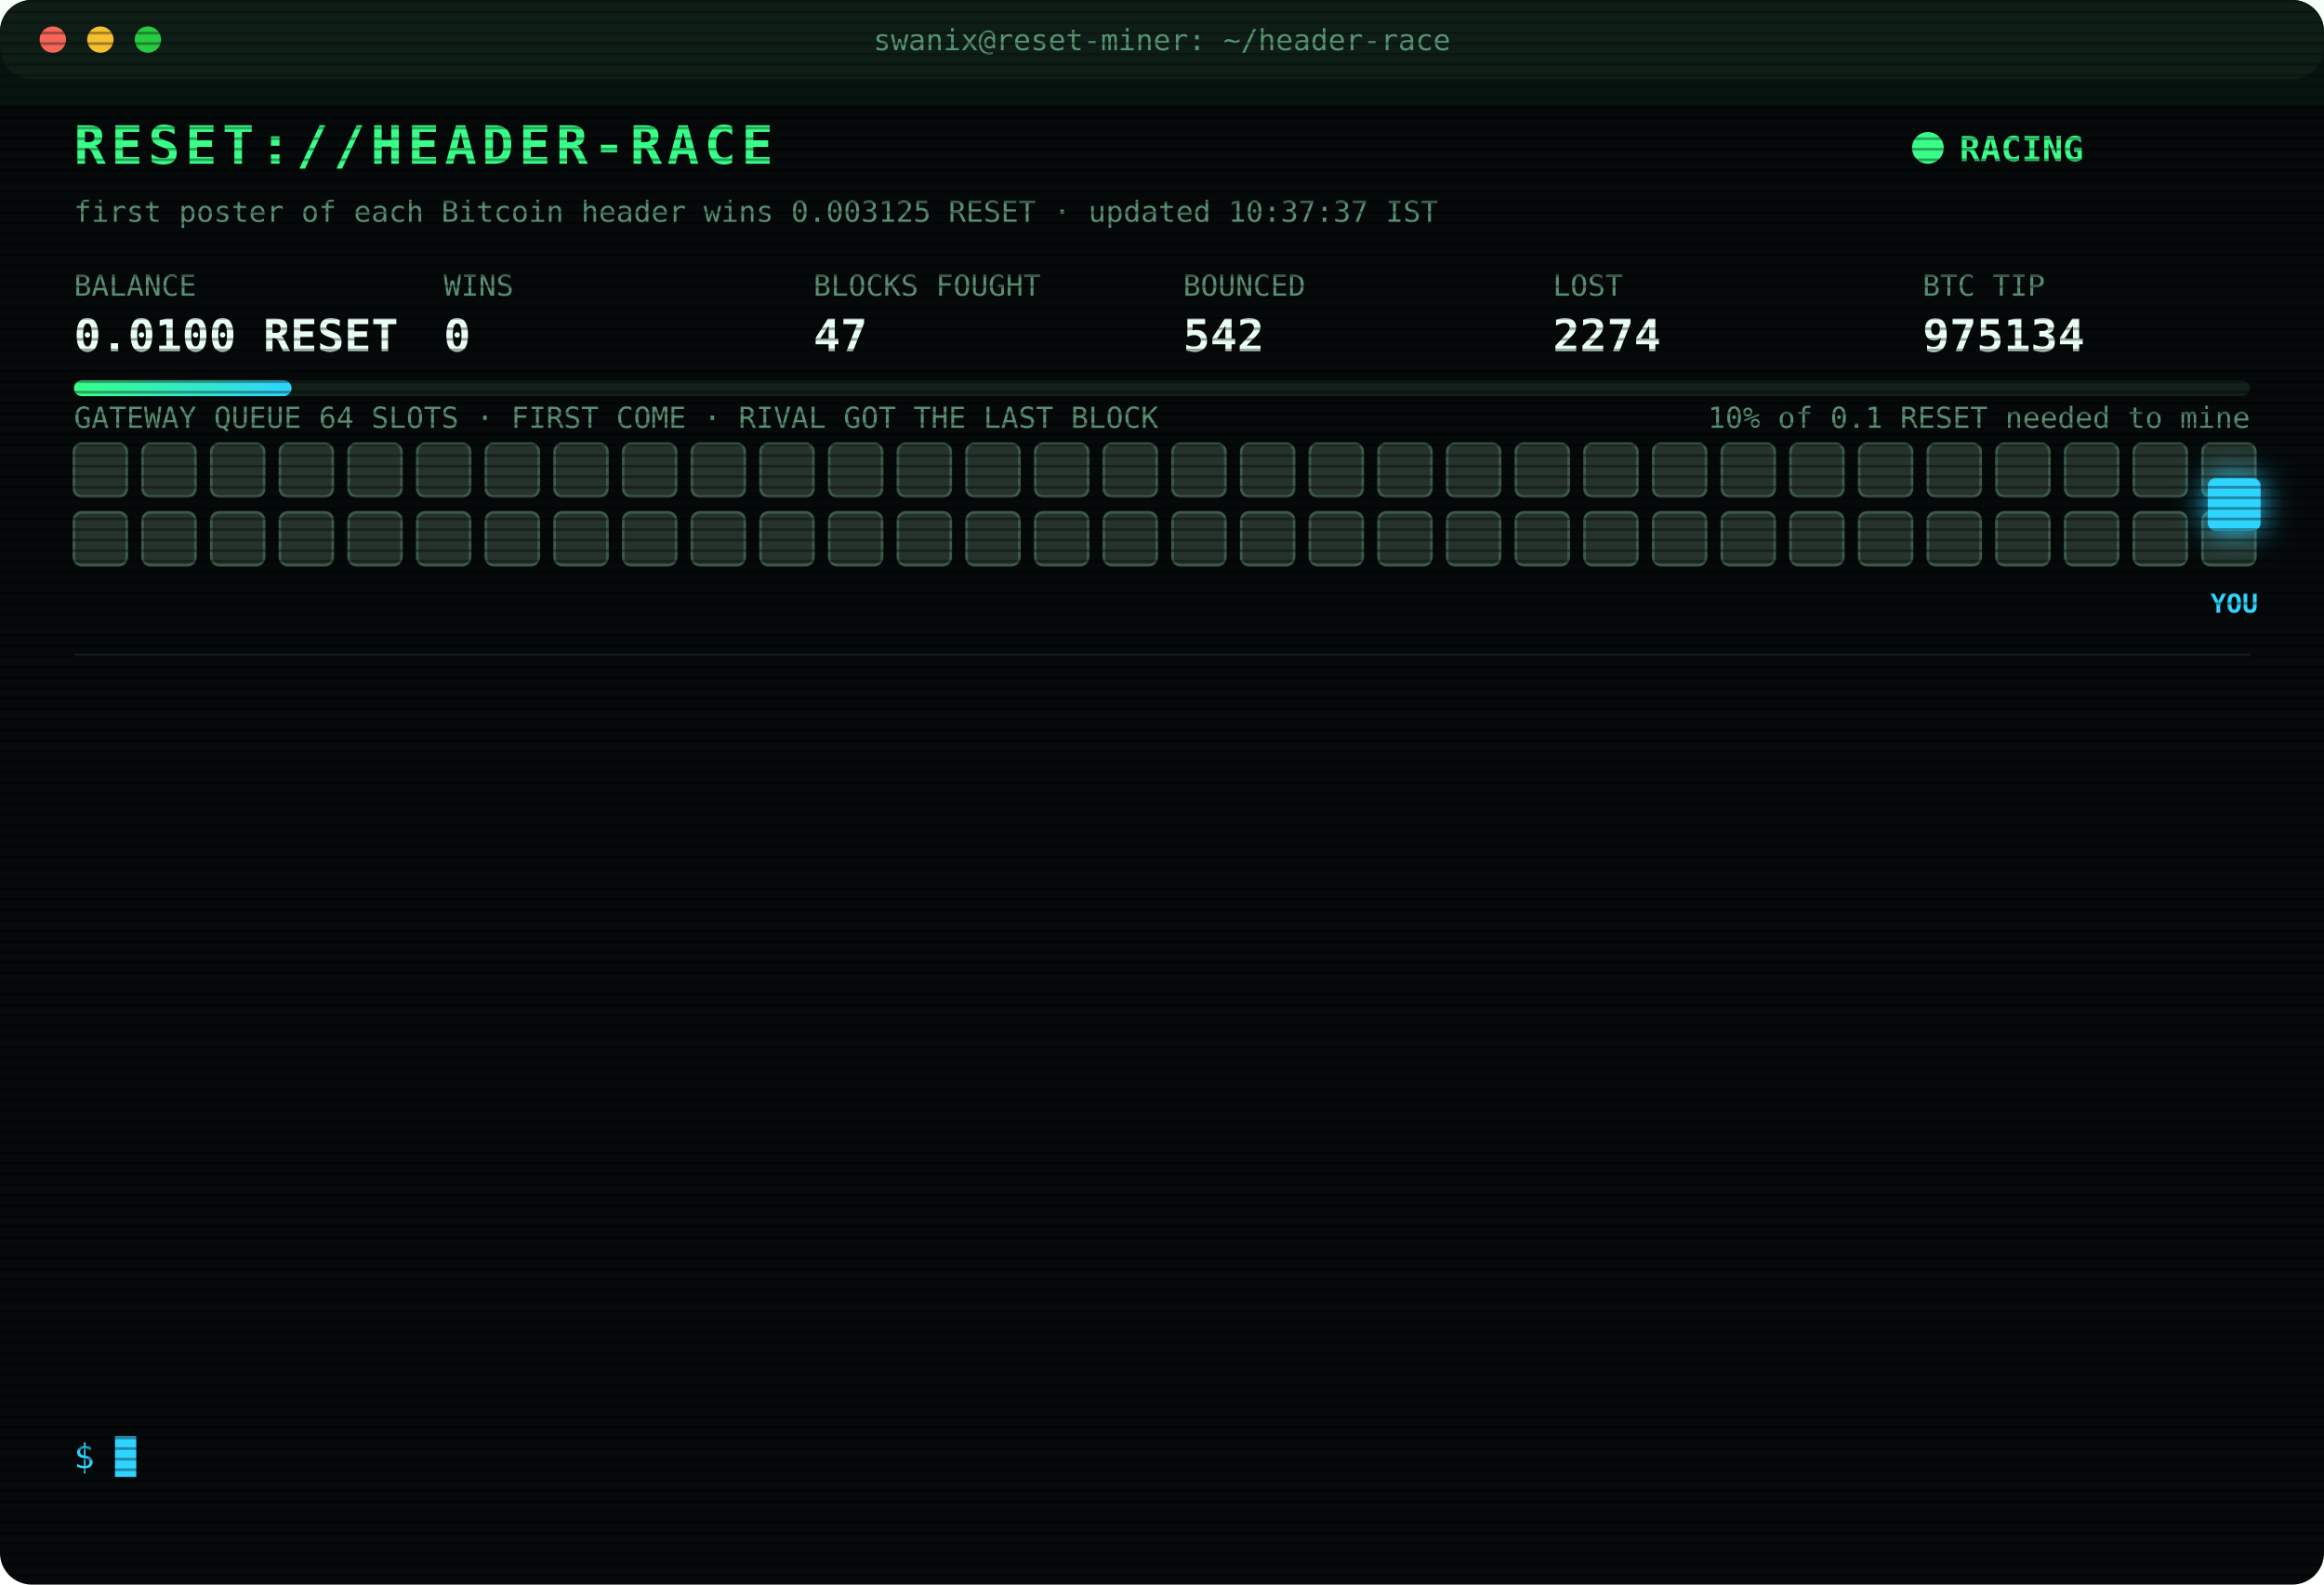
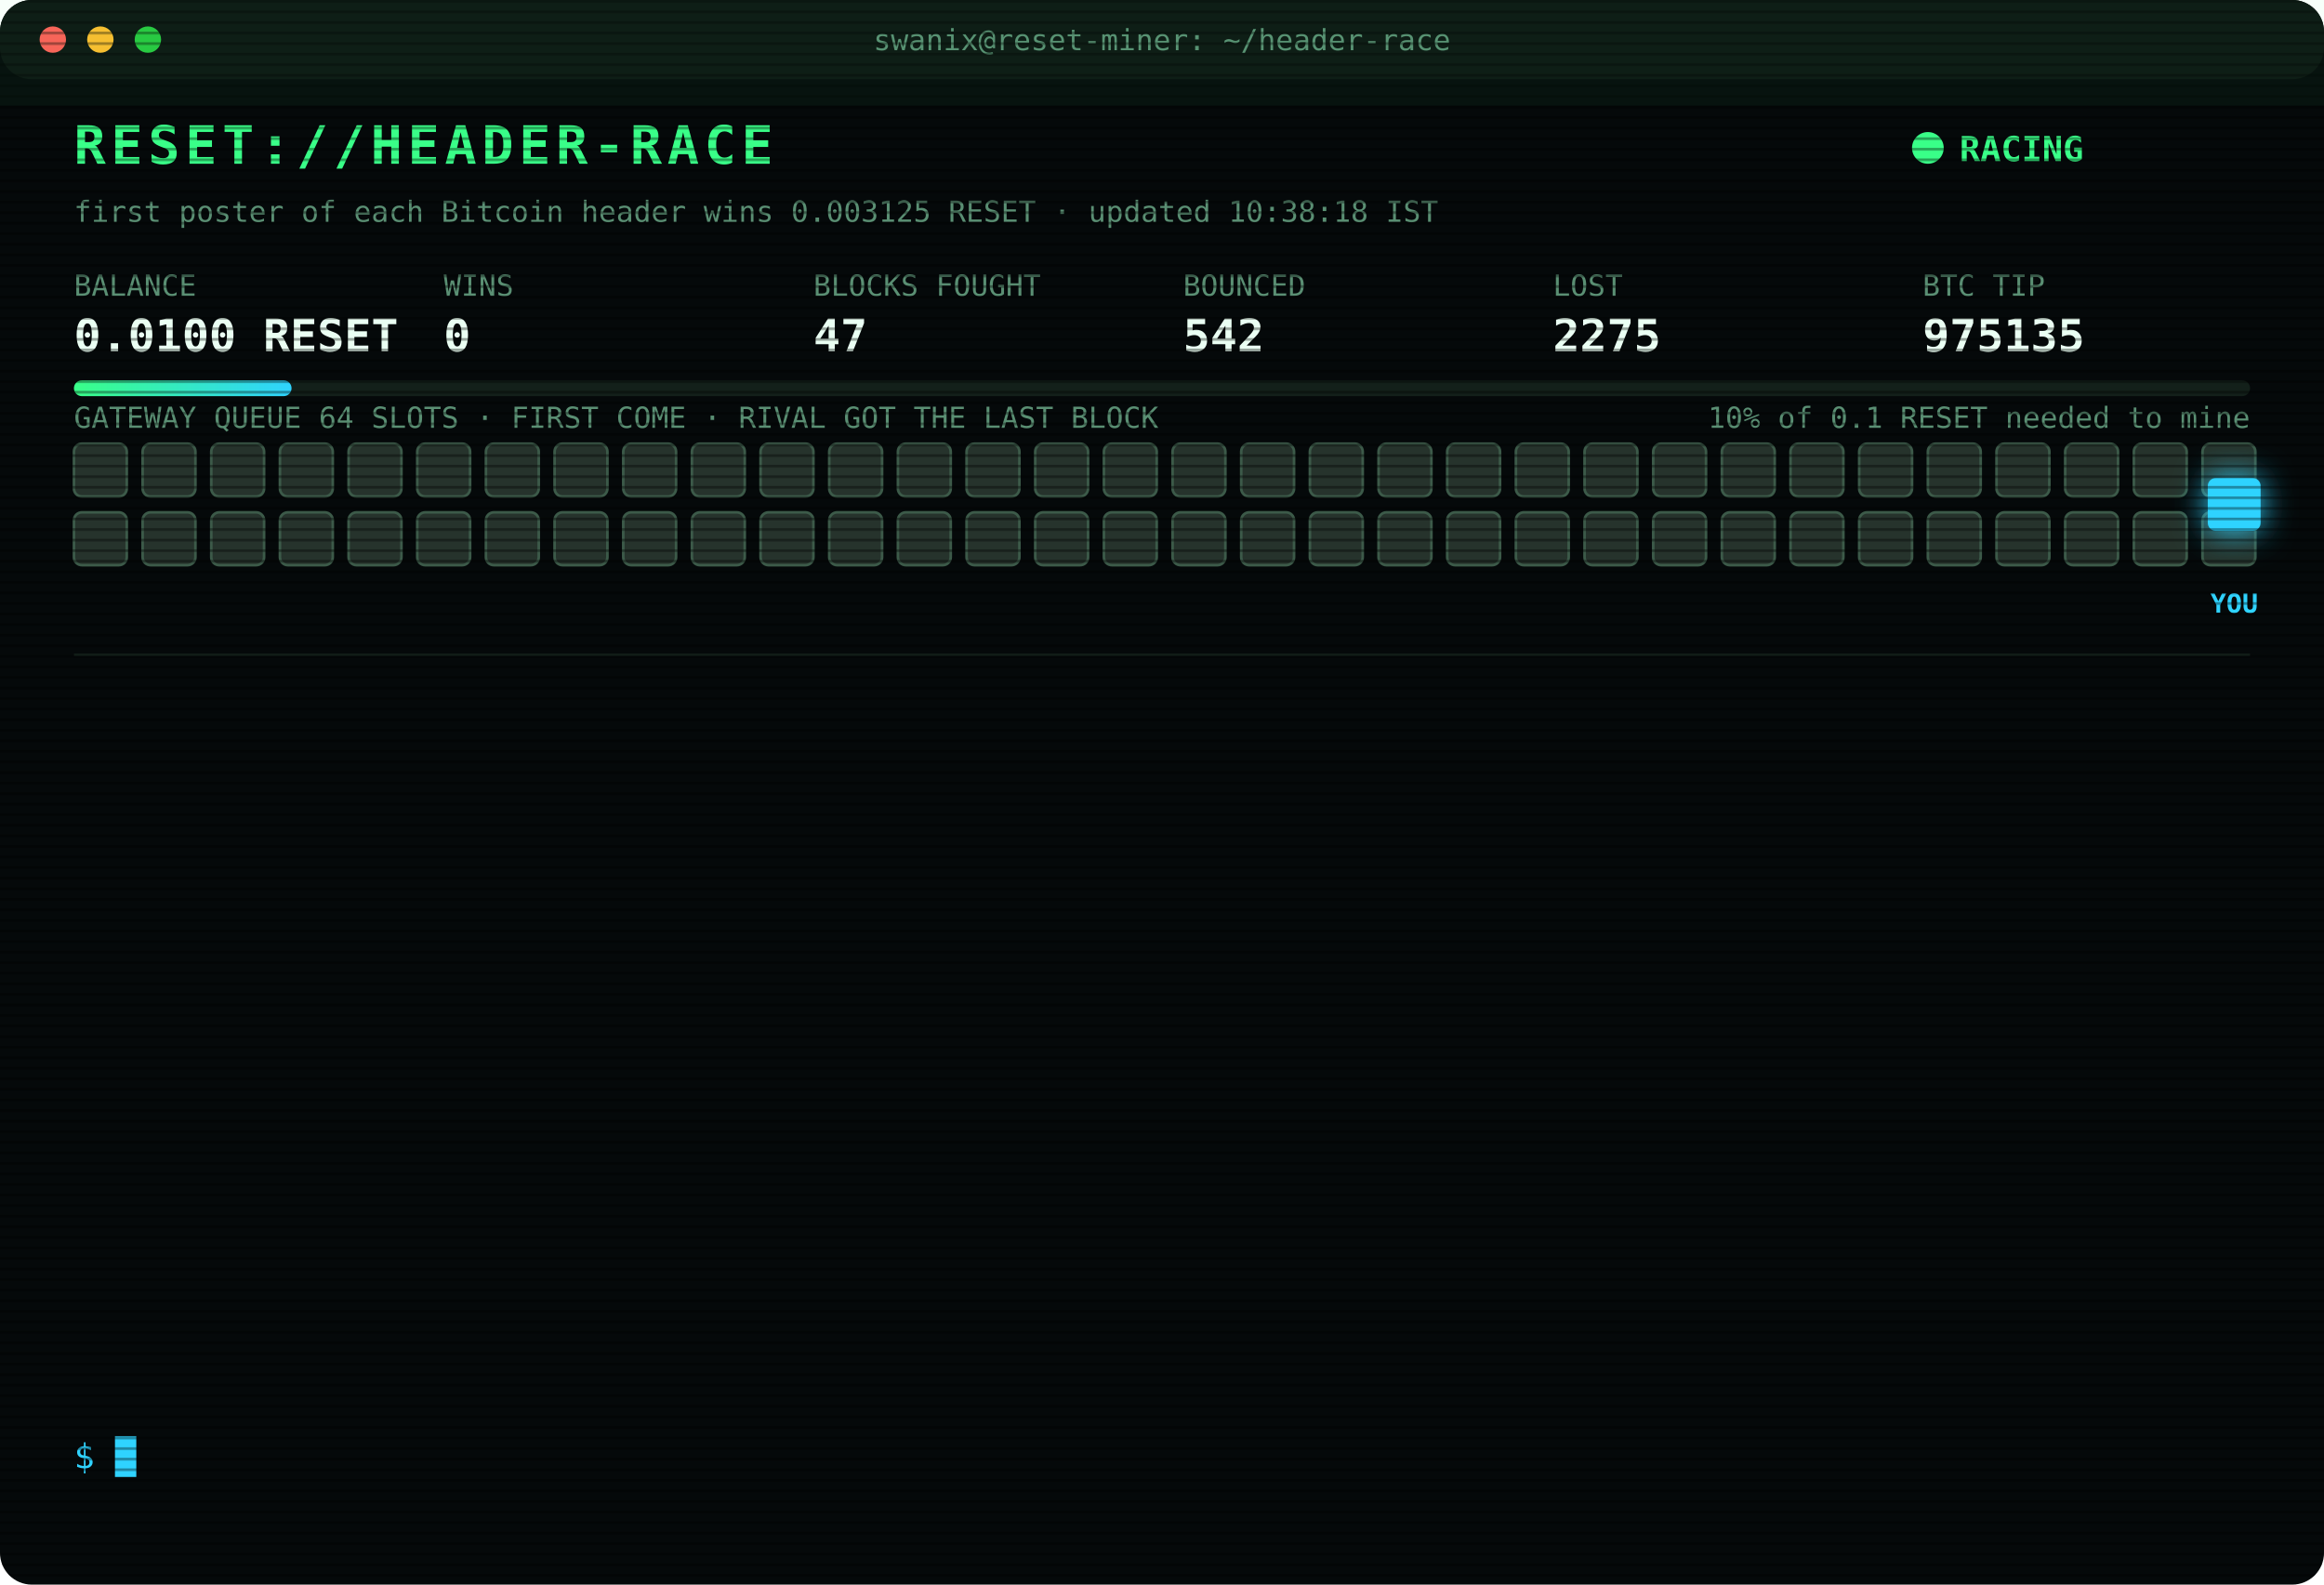
<svg xmlns="http://www.w3.org/2000/svg" width="880" height="600" viewBox="0 0 880 600" font-family="ui-monospace,SFMono-Regular,Menlo,Consolas,monospace">
  <style>
text{font-size:13px;fill:#7CFFB2}
.title{font-size:20px;font-weight:700;fill:#39FF88;letter-spacing:2px;animation:glitch 3s infinite steps(1)}
.sub{fill:#2fd3ff}.k{fill:#5a8f73;font-size:11px}.v{font-size:17px;font-weight:700;fill:#eafff3}
.ts{fill:#3f6b56}.boot{fill:#2fd3ff}.dim{fill:#5a8f73}.bad{fill:#ff4d6d}.warn{fill:#ffd23f}.mag{fill:#ff5cf0}.win{fill:#39FF88;font-weight:700}
.tag{font-size:10px;fill:#2fd3ff;font-weight:700}
.rival{fill:#26332c;stroke:#3c5a49;animation:jam 1.2s infinite alternate}
.idle{fill:#141c18;stroke:#22302a;animation:breathe 4s infinite}
.me{fill:#2fd3ff;filter:drop-shadow(0 0 6px #2fd3ff)}
.hover{animation:nudge 1.1s infinite ease-in-out}.bounce{animation:kick 1.4s infinite}
.ln{opacity:0;animation:in .4s forwards}
.cur{animation:blink 1s infinite steps(1)}
.scan{animation:scan 6s infinite linear}
.led{animation:blink 1.4s infinite}
@keyframes in{from{opacity:0;transform:translateX(-6px)}to{opacity:1;transform:none}}
@keyframes blink{50%{opacity:0}}
@keyframes jam{to{fill:#33463b}}
@keyframes breathe{50%{opacity:.4}}
@keyframes nudge{50%{transform:translateX(-10px)}}
@keyframes kick{0%,100%{transform:none}30%{transform:translateX(-14px)}55%{transform:translateX(10px) translateY(-6px)}}
@keyframes glitch{0%,92%{transform:none}93%{transform:translateX(2px);fill:#ff4d6d}95%{transform:translateX(-2px);fill:#2fd3ff}97%{transform:none}}
@keyframes scan{from{transform:translateY(-40px)}to{transform:translateY(600px)}}
</style>
  <defs>
    <pattern id="sl" width="4" height="4" patternUnits="userSpaceOnUse">
      <rect width="4" height="1" fill="#000" opacity=".35" />
    </pattern>
    <linearGradient id="bar">
      <stop offset="0" stop-color="#39FF88" />
      <stop offset="1" stop-color="#2fd3ff" />
    </linearGradient>
  </defs>
  <rect width="880" height="600" rx="12" fill="#05090a" />
  <rect width="880" height="30" rx="12" fill="#0d1512" />
  <circle cx="20" cy="15" r="5" fill="#ff5f57" />
  <circle cx="38" cy="15" r="5" fill="#febc2e" />
  <circle cx="56" cy="15" r="5" fill="#28c840" />
  <text x="440" y="19" text-anchor="middle" class="k">swanix@reset-miner: ~/header-race</text>
  <text x="28" y="62" class="title">RESET://HEADER-RACE</text>
  <circle class="led" cx="730" cy="56" r="6" fill="#39FF88" />
  <text x="742" y="61" class="win">RACING</text>
-   <text x="28" y="84" class="k">first poster of each Bitcoin header wins 0.003125 RESET · updated 10:37:37 IST</text>
+   <text x="28" y="84" class="k">first poster of each Bitcoin header wins 0.003125 RESET · updated 10:38:18 IST</text>
  <text x="28" y="112" class="k">BALANCE</text>
  <text x="28" y="133" class="v">0.0100 RESET</text>
  <text x="168" y="112" class="k">WINS</text>
  <text x="168" y="133" class="v">0</text>
  <text x="308" y="112" class="k">BLOCKS FOUGHT</text>
  <text x="308" y="133" class="v">47</text>
  <text x="448" y="112" class="k">BOUNCED</text>
  <text x="448" y="133" class="v">542</text>
  <text x="588" y="112" class="k">LOST</text>
-   <text x="588" y="133" class="v">2274</text>
+   <text x="588" y="133" class="v">2275</text>
  <text x="728" y="112" class="k">BTC TIP</text>
-   <text x="728" y="133" class="v">975134</text>
+   <text x="728" y="133" class="v">975135</text>
  <rect x="28" y="144" width="824" height="6" rx="3" fill="#13201a" />
  <rect x="28" y="144" width="82.4" height="6" rx="3" fill="url(#bar)" />
  <text x="852" y="162" text-anchor="end" class="k">10% of 0.1 RESET needed to mine</text>
  <text x="28" y="162" class="k">GATEWAY QUEUE 64 SLOTS · FIRST COME · RIVAL GOT THE LAST BLOCK</text>
  <rect class="rival" x="28" y="168" width="20" height="20" rx="3" style="animation-delay:0.00s" />
  <rect class="rival" x="54" y="168" width="20" height="20" rx="3" style="animation-delay:0.05s" />
  <rect class="rival" x="80" y="168" width="20" height="20" rx="3" style="animation-delay:0.10s" />
  <rect class="rival" x="106" y="168" width="20" height="20" rx="3" style="animation-delay:0.15s" />
  <rect class="rival" x="132" y="168" width="20" height="20" rx="3" style="animation-delay:0.20s" />
  <rect class="rival" x="158" y="168" width="20" height="20" rx="3" style="animation-delay:0.25s" />
  <rect class="rival" x="184" y="168" width="20" height="20" rx="3" style="animation-delay:0.30s" />
  <rect class="rival" x="210" y="168" width="20" height="20" rx="3" style="animation-delay:0.35s" />
  <rect class="rival" x="236" y="168" width="20" height="20" rx="3" style="animation-delay:0.40s" />
  <rect class="rival" x="262" y="168" width="20" height="20" rx="3" style="animation-delay:0.45s" />
  <rect class="rival" x="288" y="168" width="20" height="20" rx="3" style="animation-delay:0.50s" />
  <rect class="rival" x="314" y="168" width="20" height="20" rx="3" style="animation-delay:0.55s" />
  <rect class="rival" x="340" y="168" width="20" height="20" rx="3" style="animation-delay:0.60s" />
  <rect class="rival" x="366" y="168" width="20" height="20" rx="3" style="animation-delay:0.65s" />
  <rect class="rival" x="392" y="168" width="20" height="20" rx="3" style="animation-delay:0.70s" />
  <rect class="rival" x="418" y="168" width="20" height="20" rx="3" style="animation-delay:0.75s" />
  <rect class="rival" x="444" y="168" width="20" height="20" rx="3" style="animation-delay:0.80s" />
  <rect class="rival" x="470" y="168" width="20" height="20" rx="3" style="animation-delay:0.85s" />
  <rect class="rival" x="496" y="168" width="20" height="20" rx="3" style="animation-delay:0.90s" />
  <rect class="rival" x="522" y="168" width="20" height="20" rx="3" style="animation-delay:0.95s" />
  <rect class="rival" x="548" y="168" width="20" height="20" rx="3" style="animation-delay:1.00s" />
  <rect class="rival" x="574" y="168" width="20" height="20" rx="3" style="animation-delay:1.05s" />
  <rect class="rival" x="600" y="168" width="20" height="20" rx="3" style="animation-delay:1.10s" />
  <rect class="rival" x="626" y="168" width="20" height="20" rx="3" style="animation-delay:1.15s" />
  <rect class="rival" x="652" y="168" width="20" height="20" rx="3" style="animation-delay:1.20s" />
  <rect class="rival" x="678" y="168" width="20" height="20" rx="3" style="animation-delay:1.25s" />
  <rect class="rival" x="704" y="168" width="20" height="20" rx="3" style="animation-delay:1.30s" />
  <rect class="rival" x="730" y="168" width="20" height="20" rx="3" style="animation-delay:1.35s" />
  <rect class="rival" x="756" y="168" width="20" height="20" rx="3" style="animation-delay:1.40s" />
  <rect class="rival" x="782" y="168" width="20" height="20" rx="3" style="animation-delay:1.45s" />
  <rect class="rival" x="808" y="168" width="20" height="20" rx="3" style="animation-delay:1.50s" />
  <rect class="rival" x="834" y="168" width="20" height="20" rx="3" style="animation-delay:1.55s" />
  <rect class="rival" x="28" y="194" width="20" height="20" rx="3" style="animation-delay:1.60s" />
  <rect class="rival" x="54" y="194" width="20" height="20" rx="3" style="animation-delay:1.65s" />
  <rect class="rival" x="80" y="194" width="20" height="20" rx="3" style="animation-delay:1.70s" />
  <rect class="rival" x="106" y="194" width="20" height="20" rx="3" style="animation-delay:1.75s" />
  <rect class="rival" x="132" y="194" width="20" height="20" rx="3" style="animation-delay:1.80s" />
  <rect class="rival" x="158" y="194" width="20" height="20" rx="3" style="animation-delay:1.85s" />
  <rect class="rival" x="184" y="194" width="20" height="20" rx="3" style="animation-delay:1.90s" />
  <rect class="rival" x="210" y="194" width="20" height="20" rx="3" style="animation-delay:1.95s" />
  <rect class="rival" x="236" y="194" width="20" height="20" rx="3" style="animation-delay:2.00s" />
  <rect class="rival" x="262" y="194" width="20" height="20" rx="3" style="animation-delay:2.05s" />
  <rect class="rival" x="288" y="194" width="20" height="20" rx="3" style="animation-delay:2.10s" />
  <rect class="rival" x="314" y="194" width="20" height="20" rx="3" style="animation-delay:2.15s" />
  <rect class="rival" x="340" y="194" width="20" height="20" rx="3" style="animation-delay:2.20s" />
  <rect class="rival" x="366" y="194" width="20" height="20" rx="3" style="animation-delay:2.25s" />
  <rect class="rival" x="392" y="194" width="20" height="20" rx="3" style="animation-delay:2.30s" />
  <rect class="rival" x="418" y="194" width="20" height="20" rx="3" style="animation-delay:2.35s" />
  <rect class="rival" x="444" y="194" width="20" height="20" rx="3" style="animation-delay:2.40s" />
  <rect class="rival" x="470" y="194" width="20" height="20" rx="3" style="animation-delay:2.45s" />
  <rect class="rival" x="496" y="194" width="20" height="20" rx="3" style="animation-delay:2.50s" />
  <rect class="rival" x="522" y="194" width="20" height="20" rx="3" style="animation-delay:2.55s" />
  <rect class="rival" x="548" y="194" width="20" height="20" rx="3" style="animation-delay:2.60s" />
  <rect class="rival" x="574" y="194" width="20" height="20" rx="3" style="animation-delay:2.65s" />
  <rect class="rival" x="600" y="194" width="20" height="20" rx="3" style="animation-delay:2.70s" />
  <rect class="rival" x="626" y="194" width="20" height="20" rx="3" style="animation-delay:2.75s" />
  <rect class="rival" x="652" y="194" width="20" height="20" rx="3" style="animation-delay:2.80s" />
  <rect class="rival" x="678" y="194" width="20" height="20" rx="3" style="animation-delay:2.85s" />
  <rect class="rival" x="704" y="194" width="20" height="20" rx="3" style="animation-delay:2.90s" />
  <rect class="rival" x="730" y="194" width="20" height="20" rx="3" style="animation-delay:2.95s" />
  <rect class="rival" x="756" y="194" width="20" height="20" rx="3" style="animation-delay:3.00s" />
  <rect class="rival" x="782" y="194" width="20" height="20" rx="3" style="animation-delay:3.05s" />
  <rect class="rival" x="808" y="194" width="20" height="20" rx="3" style="animation-delay:3.10s" />
  <rect class="rival" x="834" y="194" width="20" height="20" rx="3" style="animation-delay:3.15s" />
  <g class="hover">
    <rect class="me" x="836" y="181" width="20" height="20" rx="3" />
    <text class="tag" x="846" y="232" text-anchor="middle">YOU</text>
  </g>
  <line x1="28" x2="852" y1="248" y2="248" stroke="#13201a" />
  <g class="ln" style="animation-delay:0.40s">
-     <text x="28" y="270" class="ts">08:37:57</text>
-     <text x="104" y="270" class="bad">[LOST] #975123 taken by a rival miner</text>
+     <text x="28" y="270" class="ts">08:44:31</text>
+     <text x="104" y="270" class="bad">[LOST] #975124 taken by a rival miner</text>
  </g>
  <g class="ln" style="animation-delay:0.65s">
-     <text x="28" y="292" class="ts">08:44:31</text>
-     <text x="104" y="292" class="bad">[LOST] #975124 taken by a rival miner</text>
+     <text x="28" y="292" class="ts">08:58:19</text>
+     <text x="104" y="292" class="bad">[LOST] #975125 taken by a rival miner</text>
  </g>
  <g class="ln" style="animation-delay:0.90s">
-     <text x="28" y="314" class="ts">08:58:19</text>
-     <text x="104" y="314" class="bad">[LOST] #975125 taken by a rival miner</text>
+     <text x="28" y="314" class="ts">09:15:08</text>
+     <text x="104" y="314" class="bad">[LOST] #975126 taken by a rival miner</text>
  </g>
  <g class="ln" style="animation-delay:1.15s">
-     <text x="28" y="336" class="ts">09:15:08</text>
-     <text x="104" y="336" class="bad">[LOST] #975126 taken by a rival miner</text>
+     <text x="28" y="336" class="ts">09:17:50</text>
+     <text x="104" y="336" class="bad">[LOST] #975127 taken by a rival miner</text>
  </g>
  <g class="ln" style="animation-delay:1.40s">
-     <text x="28" y="358" class="ts">09:17:50</text>
-     <text x="104" y="358" class="bad">[LOST] #975127 taken by a rival miner</text>
+     <text x="28" y="358" class="ts">09:39:05</text>
+     <text x="104" y="358" class="bad">[LOST] #975128 taken by a rival miner</text>
  </g>
  <g class="ln" style="animation-delay:1.65s">
-     <text x="28" y="380" class="ts">09:39:05</text>
-     <text x="104" y="380" class="bad">[LOST] #975128 taken by a rival miner</text>
+     <text x="28" y="380" class="ts">09:48:11</text>
+     <text x="104" y="380" class="bad">[LOST] #975129 taken by a rival miner</text>
  </g>
  <g class="ln" style="animation-delay:1.90s">
-     <text x="28" y="402" class="ts">09:48:11</text>
-     <text x="104" y="402" class="bad">[LOST] #975129 taken by a rival miner</text>
+     <text x="28" y="402" class="ts">09:49:11</text>
+     <text x="104" y="402" class="bad">[LOST] #975130 taken by a rival miner</text>
  </g>
  <g class="ln" style="animation-delay:2.15s">
-     <text x="28" y="424" class="ts">09:49:11</text>
-     <text x="104" y="424" class="bad">[LOST] #975130 taken by a rival miner</text>
+     <text x="28" y="424" class="ts">09:58:04</text>
+     <text x="104" y="424" class="bad">[LOST] #975131 taken by a rival miner</text>
  </g>
  <g class="ln" style="animation-delay:2.40s">
-     <text x="28" y="446" class="ts">09:58:04</text>
-     <text x="104" y="446" class="bad">[LOST] #975131 taken by a rival miner</text>
+     <text x="28" y="446" class="ts">10:03:50</text>
+     <text x="104" y="446" class="bad">[LOST] #975132 taken by a rival miner</text>
  </g>
  <g class="ln" style="animation-delay:2.65s">
-     <text x="28" y="468" class="ts">10:03:50</text>
-     <text x="104" y="468" class="bad">[LOST] #975132 taken by a rival miner</text>
+     <text x="28" y="468" class="ts">10:25:45</text>
+     <text x="104" y="468" class="dim">[STINT END] calls 743 · wins 0</text>
  </g>
  <g class="ln" style="animation-delay:2.90s">
-     <text x="28" y="490" class="ts">10:25:45</text>
-     <text x="104" y="490" class="dim">[STINT END] calls 743 · wins 0</text>
+     <text x="28" y="490" class="ts">10:30:26</text>
+     <text x="104" y="490" class="boot">[BOOT] racer v3 online · 3 feeds · stint 340m</text>
  </g>
  <g class="ln" style="animation-delay:3.15s">
-     <text x="28" y="512" class="ts">10:30:26</text>
-     <text x="104" y="512" class="boot">[BOOT] racer v3 online · 3 feeds · stint 340m</text>
+     <text x="28" y="512" class="ts">10:37:37</text>
+     <text x="104" y="512" class="bad">[LOST] #975134 taken by a rival miner</text>
  </g>
  <g class="ln" style="animation-delay:3.40s">
-     <text x="28" y="534" class="ts">10:37:37</text>
-     <text x="104" y="534" class="bad">[LOST] #975134 taken by a rival miner</text>
+     <text x="28" y="534" class="ts">10:38:18</text>
+     <text x="104" y="534" class="bad">[LOST] #975135 taken by a rival miner</text>
  </g>
  <text x="28" y="556" class="sub">$ <tspan class="cur">█</tspan>
  </text>
  <rect width="880" height="600" rx="12" fill="url(#sl)" pointer-events="none" />
  <rect class="scan" width="880" height="40" fill="#39FF88" opacity=".04" />
</svg>
